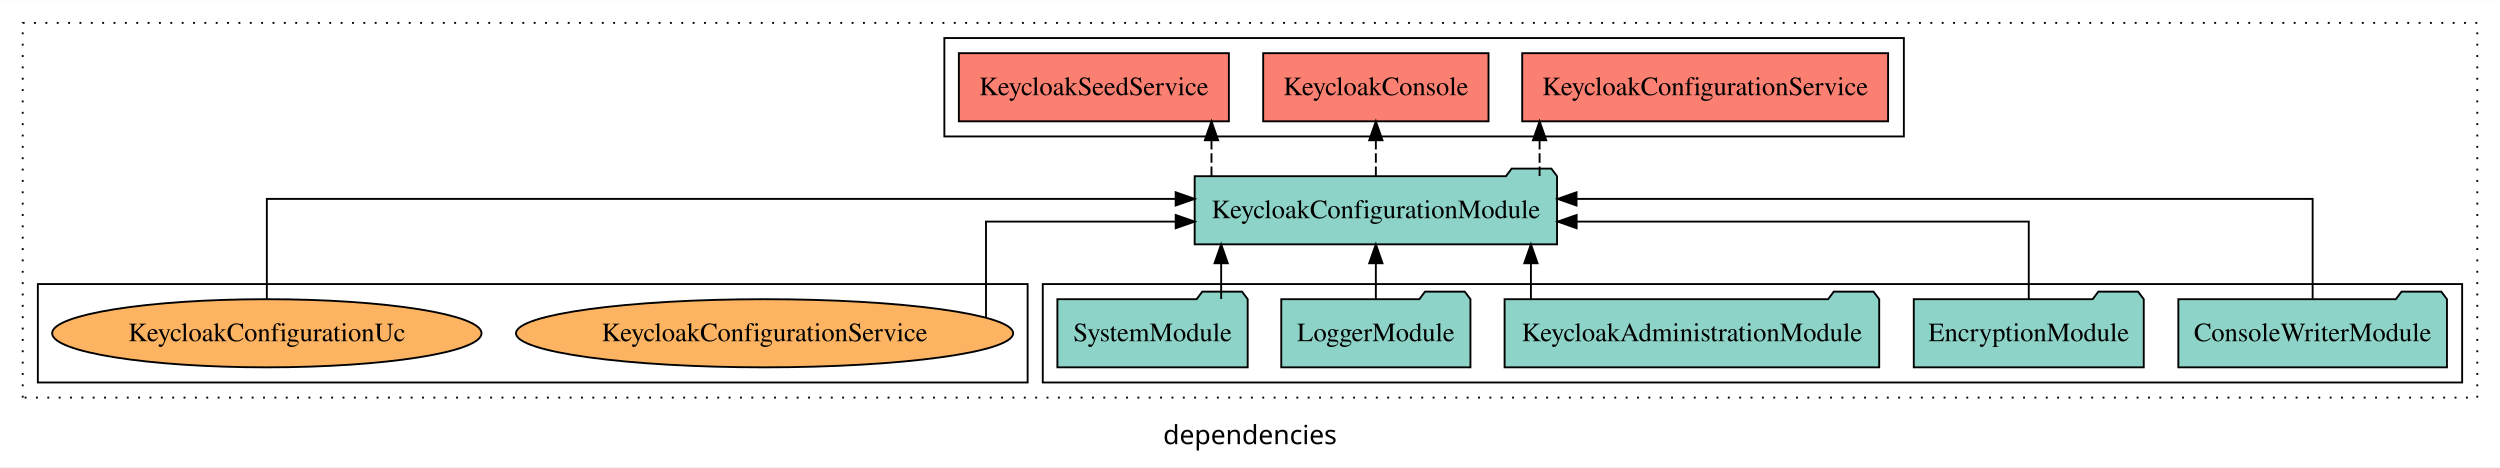
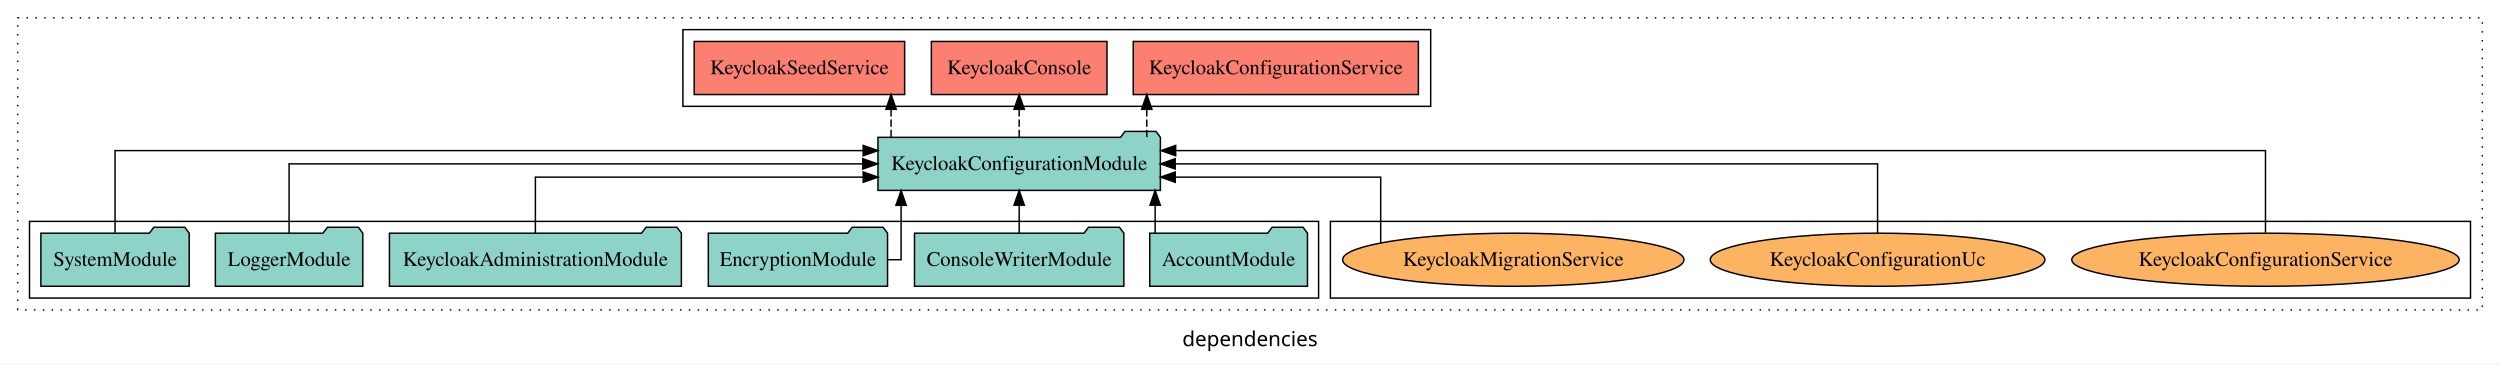
- <svg xmlns="http://www.w3.org/2000/svg" width="1321pt" height="247pt" viewBox="0.00 0.00 1321.00 246.80">
+ <svg xmlns="http://www.w3.org/2000/svg" width="1695pt" height="247pt" viewBox="0.00 0.00 1695.00 246.80">
  <g id="graph0" class="graph" transform="scale(1 1) rotate(0) translate(4 242.8)">
-     <polygon fill="white" stroke="transparent" points="-4,4 -4,-242.8 1317,-242.8 1317,4 -4,4" />
-     <text text-anchor="middle" x="656.5" y="-8.2" font-family="sans-serif" font-size="14.00">dependencies</text>
+     <polygon fill="white" stroke="transparent" points="-4,4 -4,-242.8 1691,-242.8 1691,4 -4,4" />
+     <text text-anchor="middle" x="843.5" y="-8.2" font-family="sans-serif" font-size="14.00">dependencies</text>
    <g id="clust1" class="cluster">
-       <polygon fill="none" stroke="black" stroke-dasharray="1,5" points="8,-32.8 8,-230.8 1305,-230.8 1305,-32.8 8,-32.8" />
+       <polygon fill="none" stroke="black" stroke-dasharray="1,5" points="8,-32.8 8,-230.8 1679,-230.8 1679,-32.8 8,-32.8" />
+     </g>
+     <g id="clust6" class="cluster">
+       <polygon fill="none" stroke="black" points="898,-40.8 898,-92.8 1671,-92.8 1671,-40.8 898,-40.8" />
    </g>
    <g id="clust3" class="cluster">
-       <polygon fill="none" stroke="black" points="547,-40.8 547,-92.8 1297,-92.8 1297,-40.8 547,-40.8" />
+       <polygon fill="none" stroke="black" points="16,-40.8 16,-92.8 890,-92.8 890,-40.8 16,-40.8" />
    </g>
    <g id="clust4" class="cluster">
-       <polygon fill="none" stroke="black" points="495,-170.8 495,-222.8 1002,-222.8 1002,-170.8 495,-170.8" />
-     </g>
-     <g id="clust6" class="cluster">
-       <polygon fill="none" stroke="black" points="16,-40.8 16,-92.8 539,-92.8 539,-40.8 16,-40.8" />
+       <polygon fill="none" stroke="black" points="459,-170.8 459,-222.8 966,-222.8 966,-170.8 459,-170.8" />
    </g>
    <g id="node1" class="node">
-       <polygon fill="#8dd3c7" stroke="black" points="1288.97,-84.8 1285.97,-88.8 1264.97,-88.8 1261.97,-84.8 1147.03,-84.8 1147.03,-48.8 1288.97,-48.8 1288.97,-84.8" />
-       <text text-anchor="middle" x="1218" y="-62.6" font-family="Times,serif" font-size="14.00">ConsoleWriterModule</text>
+       <polygon fill="#8dd3c7" stroke="black" points="882.48,-84.8 879.48,-88.8 858.48,-88.8 855.48,-84.8 775.52,-84.8 775.52,-48.8 882.48,-48.8 882.48,-84.8" />
+       <text text-anchor="middle" x="829" y="-62.6" font-family="Times,serif" font-size="14.00">AccountModule</text>
+     </g>
+     <g id="node7" class="node">
+       <polygon fill="#8dd3c7" stroke="black" points="782.74,-149.8 779.74,-153.8 758.74,-153.8 755.74,-149.8 591.26,-149.8 591.26,-113.8 782.74,-113.8 782.74,-149.8" />
+       <text text-anchor="middle" x="687" y="-127.6" font-family="Times,serif" font-size="14.00">KeycloakConfigurationModule</text>
+     </g>
+     <g id="edge1" class="edge">
+       <path fill="none" stroke="black" d="M779.19,-84.91C779.19,-84.91 779.19,-103.79 779.19,-103.79" />
+       <polygon fill="black" stroke="black" points="775.69,-103.79 779.19,-113.79 782.69,-103.79 775.69,-103.79" />
+     </g>
+     <g id="node2" class="node">
+       <polygon fill="#8dd3c7" stroke="black" points="757.97,-84.8 754.97,-88.8 733.97,-88.8 730.97,-84.8 616.03,-84.8 616.03,-48.8 757.97,-48.8 757.97,-84.8" />
+       <text text-anchor="middle" x="687" y="-62.6" font-family="Times,serif" font-size="14.00">ConsoleWriterModule</text>
+     </g>
+     <g id="edge2" class="edge">
+       <path fill="none" stroke="black" d="M687,-84.91C687,-84.91 687,-103.79 687,-103.79" />
+       <polygon fill="black" stroke="black" points="683.5,-103.79 687,-113.79 690.5,-103.79 683.5,-103.79" />
+     </g>
+     <g id="node3" class="node">
+       <polygon fill="#8dd3c7" stroke="black" points="597.76,-84.8 594.76,-88.8 573.76,-88.8 570.76,-84.8 476.24,-84.8 476.24,-48.8 597.76,-48.8 597.76,-84.8" />
+       <text text-anchor="middle" x="537" y="-62.6" font-family="Times,serif" font-size="14.00">EncryptionModule</text>
+     </g>
+     <g id="edge3" class="edge">
+       <path fill="none" stroke="black" d="M597.8,-66.8C603.36,-66.8 606.95,-66.8 606.95,-66.8 606.95,-66.8 606.95,-103.69 606.95,-103.69" />
+       <polygon fill="black" stroke="black" points="603.45,-103.69 606.95,-113.69 610.45,-103.69 603.45,-103.69" />
+     </g>
+     <g id="node4" class="node">
+       <polygon fill="#8dd3c7" stroke="black" points="457.97,-84.8 454.97,-88.8 433.97,-88.8 430.97,-84.8 260.03,-84.8 260.03,-48.8 457.97,-48.8 457.97,-84.8" />
+       <text text-anchor="middle" x="359" y="-62.6" font-family="Times,serif" font-size="14.00">KeycloakAdministrationModule</text>
+     </g>
+     <g id="edge4" class="edge">
+       <path fill="none" stroke="black" d="M359,-84.83C359,-101.2 359,-122.8 359,-122.8 359,-122.8 581.25,-122.8 581.25,-122.8" />
+       <polygon fill="black" stroke="black" points="581.25,-126.3 591.25,-122.8 581.25,-119.3 581.25,-126.3" />
+     </g>
+     <g id="node5" class="node">
+       <polygon fill="#8dd3c7" stroke="black" points="241.98,-84.8 238.98,-88.8 217.98,-88.8 214.98,-84.8 142.02,-84.8 142.02,-48.8 241.98,-48.8 241.98,-84.8" />
+       <text text-anchor="middle" x="192" y="-62.6" font-family="Times,serif" font-size="14.00">LoggerModule</text>
+     </g>
+     <g id="edge5" class="edge">
+       <path fill="none" stroke="black" d="M192,-84.91C192,-104.14 192,-131.8 192,-131.8 192,-131.8 580.97,-131.8 580.97,-131.8" />
+       <polygon fill="black" stroke="black" points="580.97,-135.3 590.97,-131.8 580.97,-128.3 580.97,-135.3" />
    </g>
    <g id="node6" class="node">
-       <polygon fill="#8dd3c7" stroke="black" points="818.74,-149.8 815.74,-153.8 794.74,-153.8 791.74,-149.8 627.26,-149.8 627.26,-113.8 818.74,-113.8 818.74,-149.8" />
-       <text text-anchor="middle" x="723" y="-127.6" font-family="Times,serif" font-size="14.00">KeycloakConfigurationModule</text>
-     </g>
-     <g id="edge1" class="edge">
-       <path fill="none" stroke="black" d="M1218,-85.08C1218,-106.12 1218,-137.8 1218,-137.8 1218,-137.8 829.03,-137.8 829.03,-137.8" />
-       <polygon fill="black" stroke="black" points="829.03,-134.3 819.03,-137.8 829.03,-141.3 829.03,-134.3" />
-     </g>
-     <g id="node2" class="node">
-       <polygon fill="#8dd3c7" stroke="black" points="1128.76,-84.8 1125.76,-88.8 1104.76,-88.8 1101.76,-84.8 1007.24,-84.8 1007.24,-48.8 1128.76,-48.8 1128.76,-84.8" />
-       <text text-anchor="middle" x="1068" y="-62.6" font-family="Times,serif" font-size="14.00">EncryptionModule</text>
-     </g>
-     <g id="edge2" class="edge">
-       <path fill="none" stroke="black" d="M1068,-84.82C1068,-102.17 1068,-125.8 1068,-125.8 1068,-125.8 829.1,-125.8 829.1,-125.8" />
-       <polygon fill="black" stroke="black" points="829.1,-122.3 819.1,-125.8 829.1,-129.3 829.1,-122.3" />
-     </g>
-     <g id="node3" class="node">
-       <polygon fill="#8dd3c7" stroke="black" points="988.97,-84.8 985.97,-88.8 964.97,-88.8 961.97,-84.8 791.03,-84.8 791.03,-48.8 988.97,-48.8 988.97,-84.8" />
-       <text text-anchor="middle" x="890" y="-62.6" font-family="Times,serif" font-size="14.00">KeycloakAdministrationModule</text>
-     </g>
-     <g id="edge3" class="edge">
-       <path fill="none" stroke="black" d="M804.94,-84.91C804.94,-84.91 804.94,-103.79 804.94,-103.79" />
-       <polygon fill="black" stroke="black" points="801.44,-103.79 804.94,-113.79 808.44,-103.79 801.44,-103.79" />
-     </g>
-     <g id="node4" class="node">
-       <polygon fill="#8dd3c7" stroke="black" points="772.98,-84.8 769.98,-88.8 748.98,-88.8 745.98,-84.8 673.02,-84.8 673.02,-48.8 772.98,-48.8 772.98,-84.8" />
-       <text text-anchor="middle" x="723" y="-62.6" font-family="Times,serif" font-size="14.00">LoggerModule</text>
-     </g>
-     <g id="edge4" class="edge">
-       <path fill="none" stroke="black" d="M723,-84.91C723,-84.91 723,-103.79 723,-103.79" />
-       <polygon fill="black" stroke="black" points="719.5,-103.79 723,-113.79 726.5,-103.79 719.5,-103.79" />
-     </g>
-     <g id="node5" class="node">
-       <polygon fill="#8dd3c7" stroke="black" points="655.28,-84.8 652.28,-88.8 631.28,-88.8 628.28,-84.8 554.72,-84.8 554.72,-48.8 655.28,-48.8 655.28,-84.8" />
-       <text text-anchor="middle" x="605" y="-62.6" font-family="Times,serif" font-size="14.00">SystemModule</text>
-     </g>
-     <g id="edge5" class="edge">
-       <path fill="none" stroke="black" d="M641.26,-84.91C641.26,-84.91 641.26,-103.79 641.26,-103.79" />
-       <polygon fill="black" stroke="black" points="637.76,-103.79 641.26,-113.79 644.76,-103.79 637.76,-103.79" />
-     </g>
-     <g id="node7" class="node">
-       <polygon fill="#fb8072" stroke="black" points="993.67,-214.8 800.33,-214.8 800.33,-178.8 993.67,-178.8 993.67,-214.8" />
-       <text text-anchor="middle" x="897" y="-192.6" font-family="Times,serif" font-size="14.00">KeycloakConfigurationService </text>
+       <polygon fill="#8dd3c7" stroke="black" points="124.28,-84.8 121.28,-88.8 100.28,-88.8 97.28,-84.8 23.72,-84.8 23.72,-48.8 124.28,-48.8 124.28,-84.8" />
+       <text text-anchor="middle" x="74" y="-62.6" font-family="Times,serif" font-size="14.00">SystemModule</text>
    </g>
    <g id="edge6" class="edge">
-       <path fill="none" stroke="black" stroke-dasharray="5,2" d="M809.52,-149.91C809.52,-149.91 809.52,-168.79 809.52,-168.79" />
-       <polygon fill="black" stroke="black" points="806.02,-168.79 809.52,-178.79 813.02,-168.79 806.02,-168.79" />
+       <path fill="none" stroke="black" d="M74,-85.09C74,-107.01 74,-140.8 74,-140.8 74,-140.8 581.22,-140.8 581.22,-140.8" />
+       <polygon fill="black" stroke="black" points="581.22,-144.3 591.22,-140.8 581.22,-137.3 581.22,-144.3" />
    </g>
    <g id="node8" class="node">
-       <polygon fill="#fb8072" stroke="black" points="782.53,-214.8 663.47,-214.8 663.47,-178.8 782.53,-178.8 782.53,-214.8" />
-       <text text-anchor="middle" x="723" y="-192.6" font-family="Times,serif" font-size="14.00">KeycloakConsole </text>
+       <polygon fill="#fb8072" stroke="black" points="957.67,-214.8 764.33,-214.8 764.33,-178.8 957.67,-178.8 957.67,-214.8" />
+       <text text-anchor="middle" x="861" y="-192.6" font-family="Times,serif" font-size="14.00">KeycloakConfigurationService </text>
    </g>
    <g id="edge7" class="edge">
-       <path fill="none" stroke="black" stroke-dasharray="5,2" d="M723,-149.91C723,-149.91 723,-168.79 723,-168.79" />
-       <polygon fill="black" stroke="black" points="719.5,-168.79 723,-178.79 726.5,-168.79 719.5,-168.79" />
+       <path fill="none" stroke="black" stroke-dasharray="5,2" d="M773.52,-149.91C773.52,-149.91 773.52,-168.79 773.52,-168.79" />
+       <polygon fill="black" stroke="black" points="770.02,-168.79 773.52,-178.79 777.02,-168.79 770.02,-168.79" />
    </g>
    <g id="node9" class="node">
-       <polygon fill="#fb8072" stroke="black" points="645.34,-214.8 502.66,-214.8 502.66,-178.8 645.34,-178.8 645.34,-214.8" />
-       <text text-anchor="middle" x="574" y="-192.6" font-family="Times,serif" font-size="14.00">KeycloakSeedService </text>
+       <polygon fill="#fb8072" stroke="black" points="746.53,-214.8 627.47,-214.8 627.47,-178.8 746.53,-178.8 746.53,-214.8" />
+       <text text-anchor="middle" x="687" y="-192.6" font-family="Times,serif" font-size="14.00">KeycloakConsole </text>
    </g>
    <g id="edge8" class="edge">
-       <path fill="none" stroke="black" stroke-dasharray="5,2" d="M636.15,-149.91C636.15,-149.91 636.15,-168.79 636.15,-168.79" />
-       <polygon fill="black" stroke="black" points="632.65,-168.79 636.15,-178.79 639.65,-168.79 632.65,-168.79" />
+       <path fill="none" stroke="black" stroke-dasharray="5,2" d="M687,-149.91C687,-149.91 687,-168.79 687,-168.79" />
+       <polygon fill="black" stroke="black" points="683.5,-168.79 687,-178.79 690.5,-168.79 683.5,-168.79" />
    </g>
    <g id="node10" class="node">
-       <ellipse fill="#fdb462" stroke="black" cx="400" cy="-66.8" rx="131.35" ry="18" />
-       <text text-anchor="middle" x="400" y="-62.6" font-family="Times,serif" font-size="14.00">KeycloakConfigurationService</text>
+       <polygon fill="#fb8072" stroke="black" points="609.34,-214.8 466.66,-214.8 466.66,-178.8 609.34,-178.8 609.34,-214.8" />
+       <text text-anchor="middle" x="538" y="-192.6" font-family="Times,serif" font-size="14.00">KeycloakSeedService </text>
    </g>
    <g id="edge9" class="edge">
-       <path fill="none" stroke="black" d="M517,-75C517,-91.22 517,-125.8 517,-125.8 517,-125.8 617.24,-125.8 617.24,-125.8" />
-       <polygon fill="black" stroke="black" points="617.24,-129.3 627.24,-125.8 617.24,-122.3 617.24,-129.3" />
+       <path fill="none" stroke="black" stroke-dasharray="5,2" d="M600.15,-149.91C600.15,-149.91 600.15,-168.79 600.15,-168.79" />
+       <polygon fill="black" stroke="black" points="596.65,-168.79 600.15,-178.79 603.65,-168.79 596.65,-168.79" />
    </g>
    <g id="node11" class="node">
-       <ellipse fill="#fdb462" stroke="black" cx="137" cy="-66.8" rx="113.45" ry="18" />
-       <text text-anchor="middle" x="137" y="-62.6" font-family="Times,serif" font-size="14.00">KeycloakConfigurationUc</text>
+       <ellipse fill="#fdb462" stroke="black" cx="1532" cy="-66.8" rx="131.35" ry="18" />
+       <text text-anchor="middle" x="1532" y="-62.6" font-family="Times,serif" font-size="14.00">KeycloakConfigurationService</text>
    </g>
    <g id="edge10" class="edge">
-       <path fill="none" stroke="black" d="M137,-85.08C137,-106.12 137,-137.8 137,-137.8 137,-137.8 617.22,-137.8 617.22,-137.8" />
-       <polygon fill="black" stroke="black" points="617.22,-141.3 627.22,-137.8 617.22,-134.3 617.22,-141.3" />
+       <path fill="none" stroke="black" d="M1532,-85.09C1532,-107.01 1532,-140.8 1532,-140.8 1532,-140.8 793.11,-140.8 793.11,-140.8" />
+       <polygon fill="black" stroke="black" points="793.11,-137.3 783.11,-140.8 793.11,-144.3 793.11,-137.3" />
+     </g>
+     <g id="node12" class="node">
+       <ellipse fill="#fdb462" stroke="black" cx="1269" cy="-66.8" rx="113.45" ry="18" />
+       <text text-anchor="middle" x="1269" y="-62.6" font-family="Times,serif" font-size="14.00">KeycloakConfigurationUc</text>
+     </g>
+     <g id="edge11" class="edge">
+       <path fill="none" stroke="black" d="M1269,-84.91C1269,-104.14 1269,-131.8 1269,-131.8 1269,-131.8 792.78,-131.8 792.78,-131.8" />
+       <polygon fill="black" stroke="black" points="792.78,-128.3 782.78,-131.8 792.78,-135.3 792.78,-128.3" />
+     </g>
+     <g id="node13" class="node">
+       <ellipse fill="#fdb462" stroke="black" cx="1022" cy="-66.8" rx="115.73" ry="18" />
+       <text text-anchor="middle" x="1022" y="-62.6" font-family="Times,serif" font-size="14.00">KeycloakMigrationService</text>
+     </g>
+     <g id="edge12" class="edge">
+       <path fill="none" stroke="black" d="M932.11,-78.13C932.11,-94.5 932.11,-122.8 932.11,-122.8 932.11,-122.8 792.82,-122.8 792.82,-122.8" />
+       <polygon fill="black" stroke="black" points="792.82,-119.3 782.82,-122.8 792.82,-126.3 792.82,-119.3" />
    </g>
  </g>
</svg>
